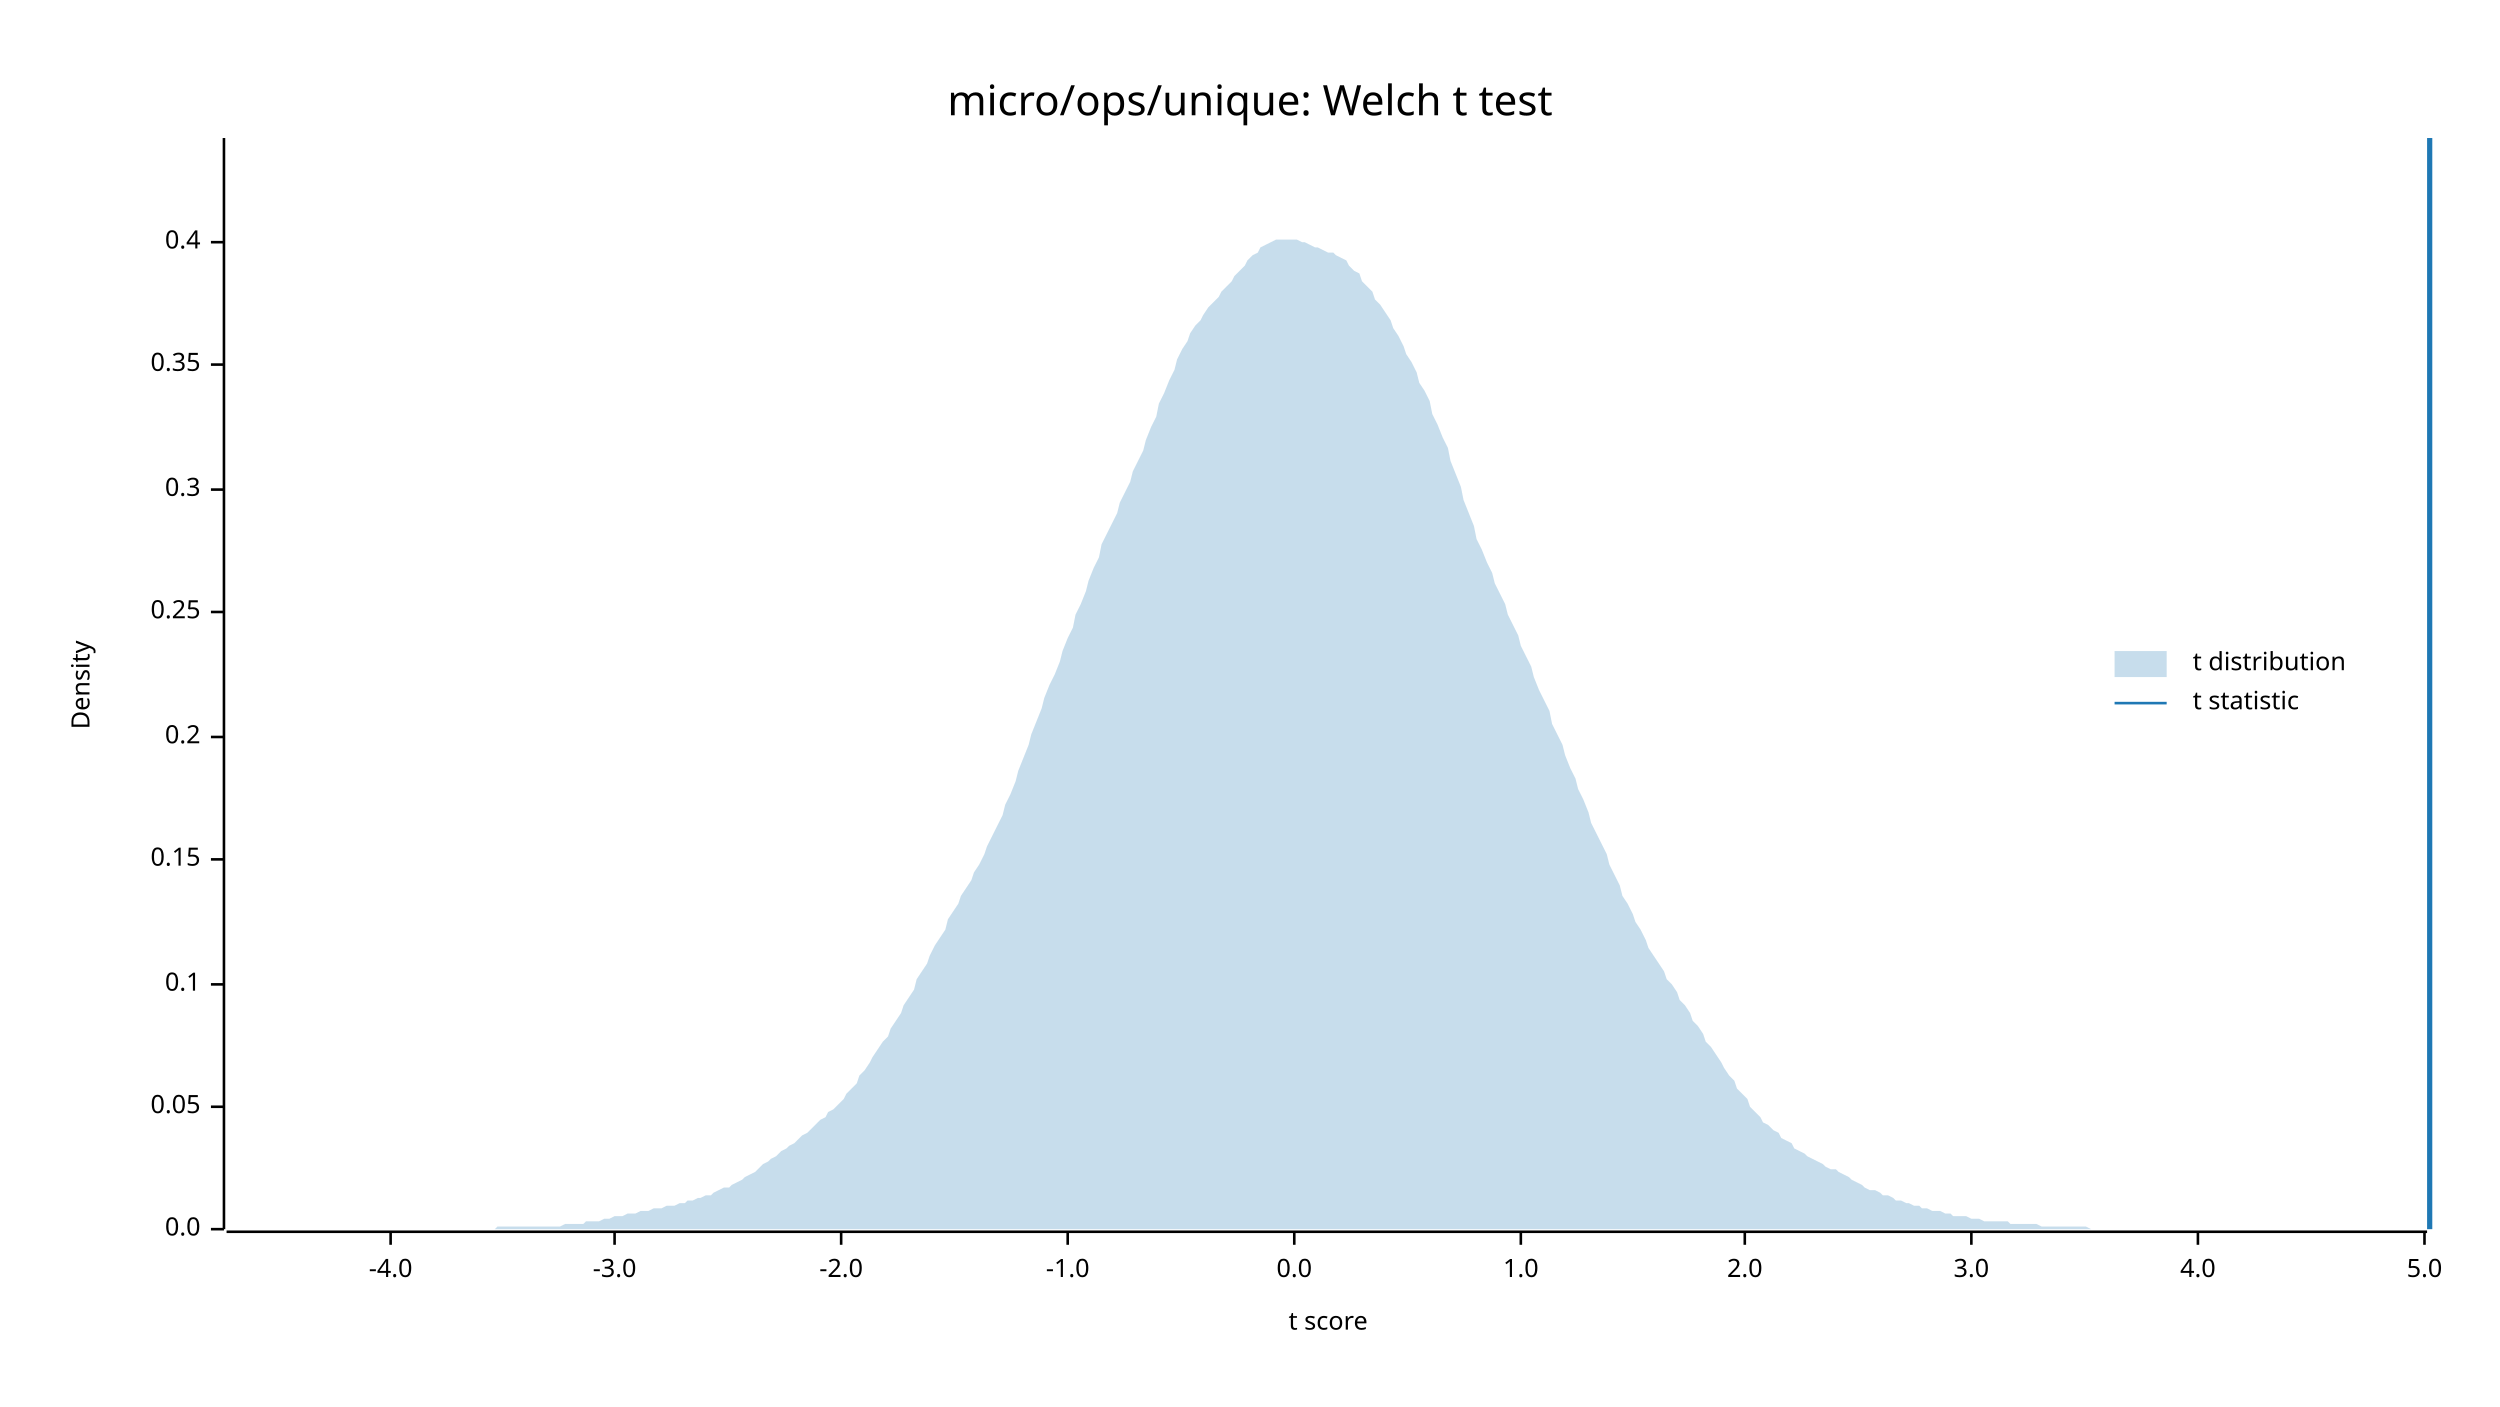
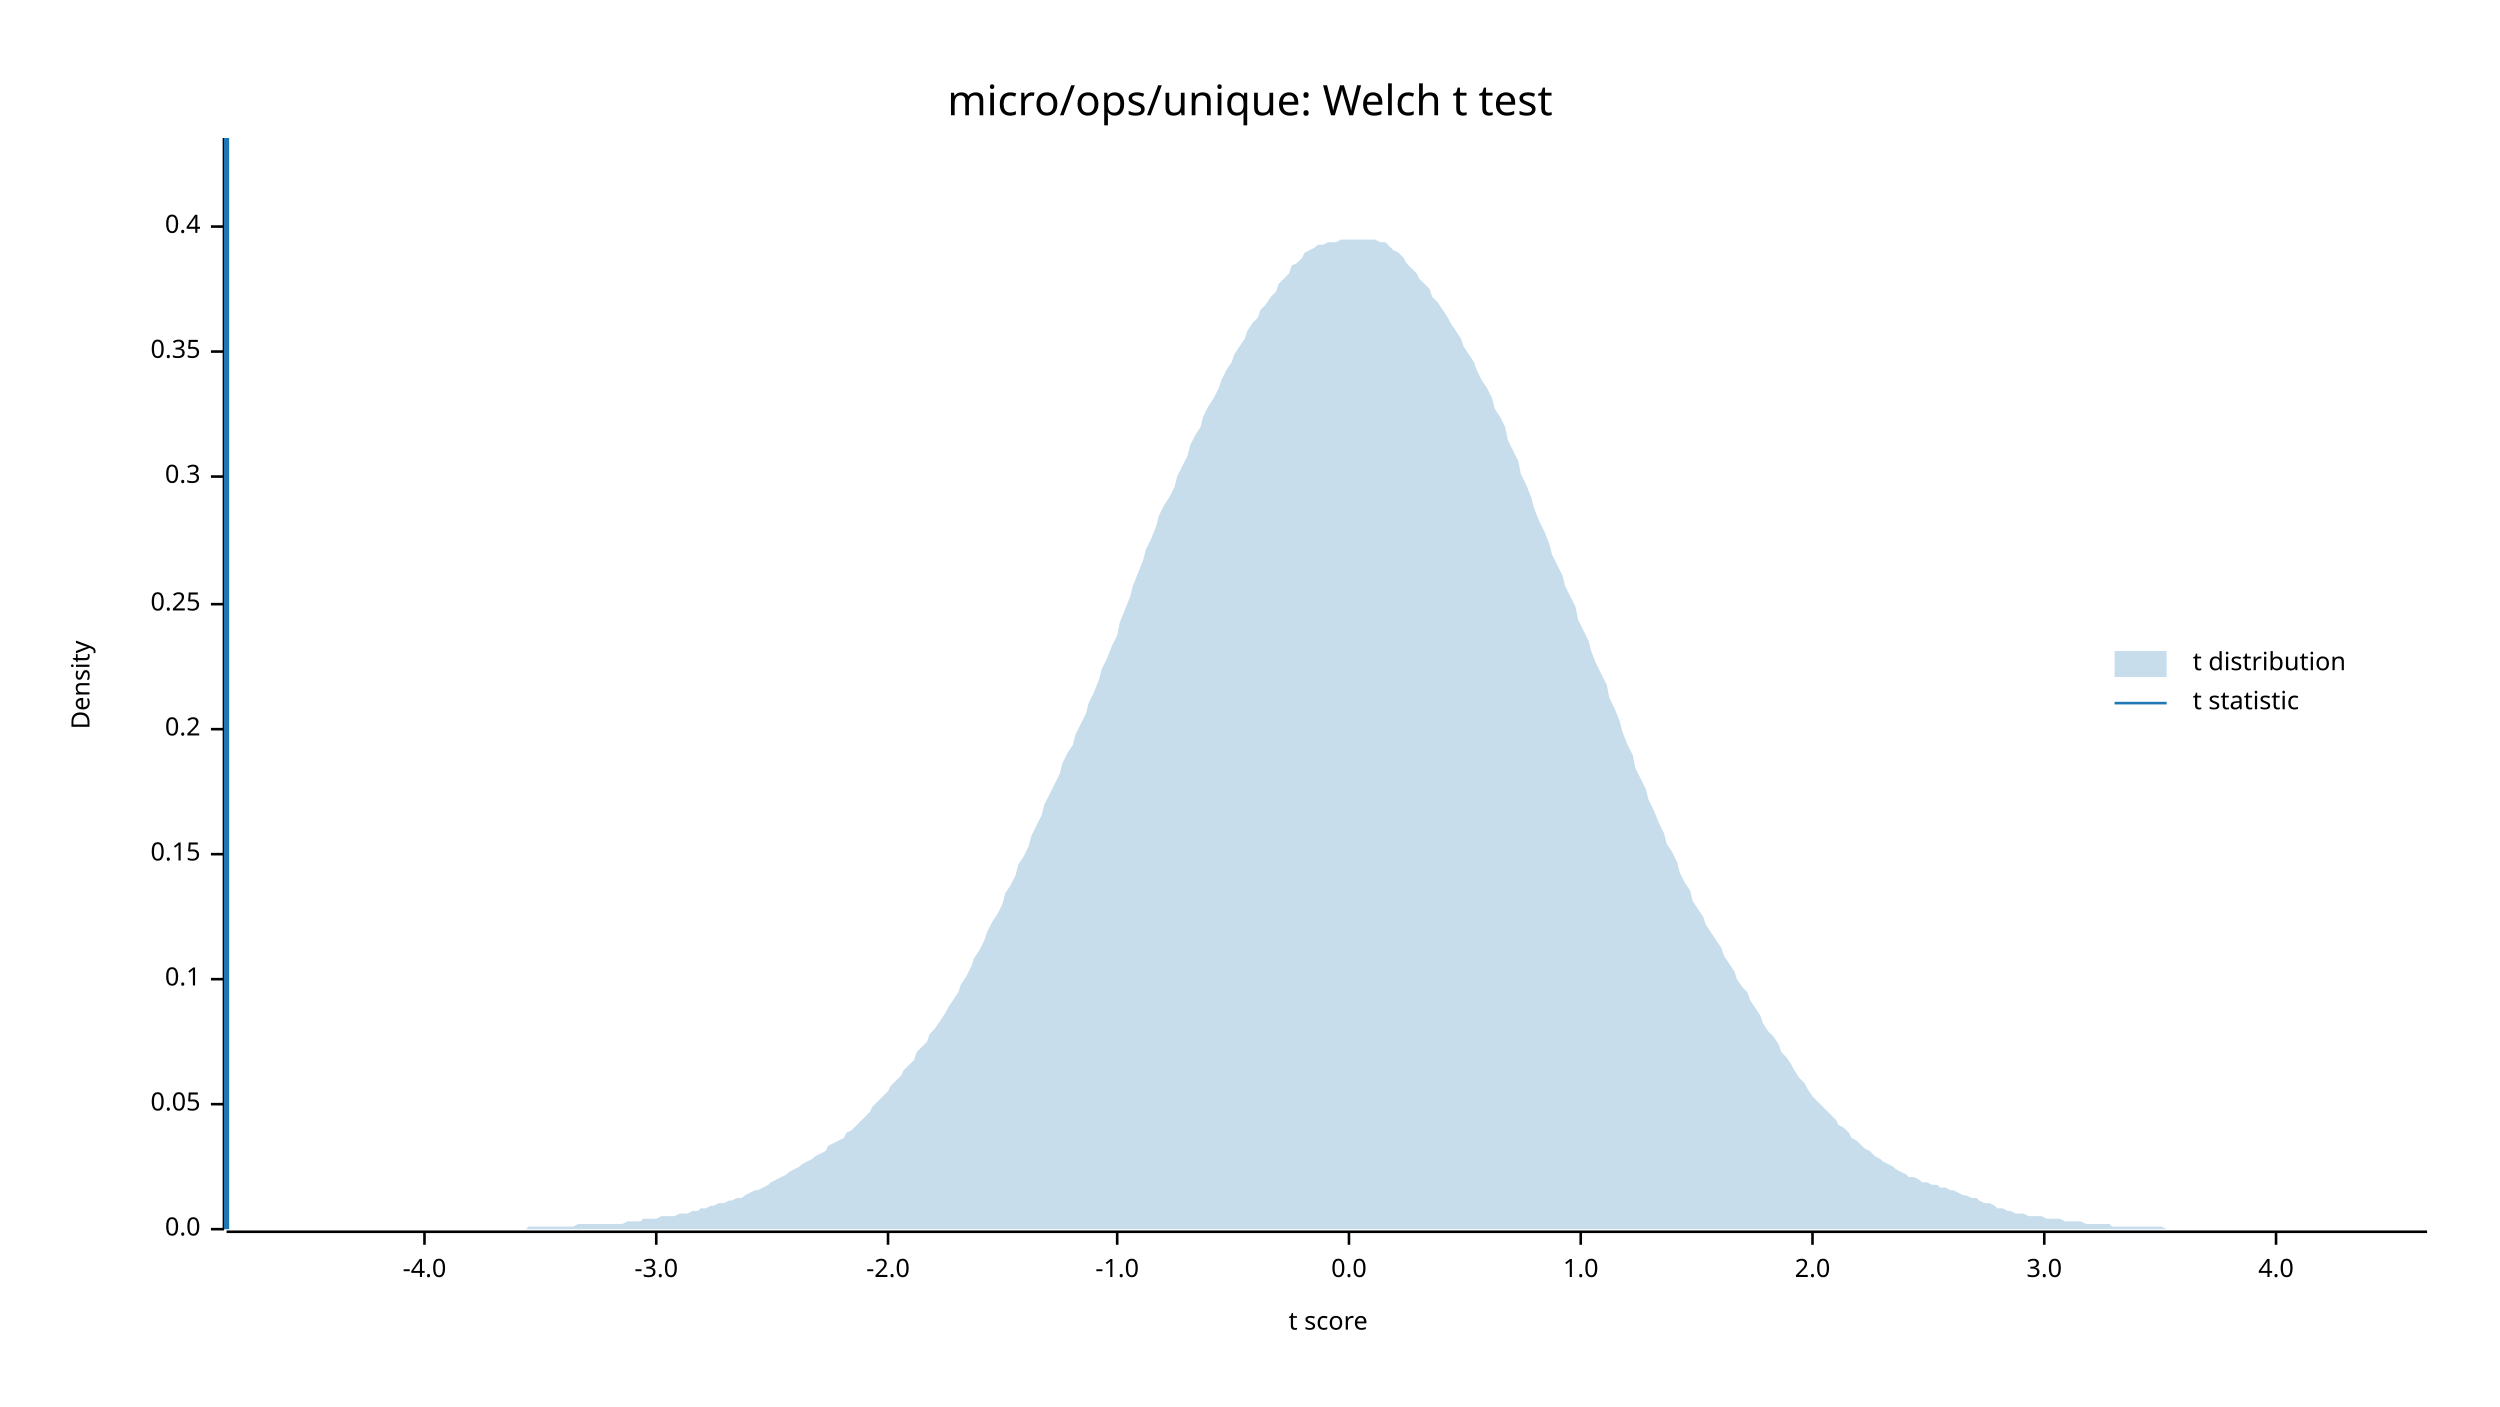
<svg xmlns="http://www.w3.org/2000/svg" width="960" height="540" viewBox="0 0 960 540">
  <text x="480" y="32" dy="0.76em" text-anchor="middle" font-family="sans-serif" font-size="16.129" opacity="1" fill="#000000">
micro/ops/unique: Welch t test
</text>
  <text x="27" y="263" dy="0.76em" text-anchor="middle" font-family="sans-serif" font-size="9.677" opacity="1" fill="#000000" transform="rotate(270, 27, 263)">
Density
</text>
  <text x="510" y="513" dy="-0.5ex" text-anchor="middle" font-family="sans-serif" font-size="9.677" opacity="1" fill="#000000">
t score
</text>
  <polyline fill="none" opacity="1" stroke="#000000" stroke-width="1" points="86,53 86,472 " />
  <text x="77" y="472" dy="0.5ex" text-anchor="end" font-family="sans-serif" font-size="9.677" opacity="1" fill="#000000">
0.0
</text>
  <polyline fill="none" opacity="1" stroke="#000000" stroke-width="1" points="81,472 86,472 " />
-   <text x="77" y="425" dy="0.5ex" text-anchor="end" font-family="sans-serif" font-size="9.677" opacity="1" fill="#000000">
+   <text x="77" y="424" dy="0.5ex" text-anchor="end" font-family="sans-serif" font-size="9.677" opacity="1" fill="#000000">
0.05
</text>
-   <polyline fill="none" opacity="1" stroke="#000000" stroke-width="1" points="81,425 86,425 " />
-   <text x="77" y="378" dy="0.5ex" text-anchor="end" font-family="sans-serif" font-size="9.677" opacity="1" fill="#000000">
+   <polyline fill="none" opacity="1" stroke="#000000" stroke-width="1" points="81,424 86,424 " />
+   <text x="77" y="376" dy="0.5ex" text-anchor="end" font-family="sans-serif" font-size="9.677" opacity="1" fill="#000000">
0.1
</text>
-   <polyline fill="none" opacity="1" stroke="#000000" stroke-width="1" points="81,378 86,378 " />
-   <text x="77" y="330" dy="0.5ex" text-anchor="end" font-family="sans-serif" font-size="9.677" opacity="1" fill="#000000">
+   <polyline fill="none" opacity="1" stroke="#000000" stroke-width="1" points="81,376 86,376 " />
+   <text x="77" y="328" dy="0.5ex" text-anchor="end" font-family="sans-serif" font-size="9.677" opacity="1" fill="#000000">
0.15
</text>
-   <polyline fill="none" opacity="1" stroke="#000000" stroke-width="1" points="81,330 86,330 " />
-   <text x="77" y="283" dy="0.5ex" text-anchor="end" font-family="sans-serif" font-size="9.677" opacity="1" fill="#000000">
+   <polyline fill="none" opacity="1" stroke="#000000" stroke-width="1" points="81,328 86,328 " />
+   <text x="77" y="280" dy="0.5ex" text-anchor="end" font-family="sans-serif" font-size="9.677" opacity="1" fill="#000000">
0.2
</text>
-   <polyline fill="none" opacity="1" stroke="#000000" stroke-width="1" points="81,283 86,283 " />
-   <text x="77" y="235" dy="0.5ex" text-anchor="end" font-family="sans-serif" font-size="9.677" opacity="1" fill="#000000">
+   <polyline fill="none" opacity="1" stroke="#000000" stroke-width="1" points="81,280 86,280 " />
+   <text x="77" y="232" dy="0.5ex" text-anchor="end" font-family="sans-serif" font-size="9.677" opacity="1" fill="#000000">
0.25
</text>
-   <polyline fill="none" opacity="1" stroke="#000000" stroke-width="1" points="81,235 86,235 " />
-   <text x="77" y="188" dy="0.5ex" text-anchor="end" font-family="sans-serif" font-size="9.677" opacity="1" fill="#000000">
+   <polyline fill="none" opacity="1" stroke="#000000" stroke-width="1" points="81,232 86,232 " />
+   <text x="77" y="183" dy="0.5ex" text-anchor="end" font-family="sans-serif" font-size="9.677" opacity="1" fill="#000000">
0.3
</text>
-   <polyline fill="none" opacity="1" stroke="#000000" stroke-width="1" points="81,188 86,188 " />
-   <text x="77" y="140" dy="0.5ex" text-anchor="end" font-family="sans-serif" font-size="9.677" opacity="1" fill="#000000">
+   <polyline fill="none" opacity="1" stroke="#000000" stroke-width="1" points="81,183 86,183 " />
+   <text x="77" y="135" dy="0.5ex" text-anchor="end" font-family="sans-serif" font-size="9.677" opacity="1" fill="#000000">
0.35
</text>
-   <polyline fill="none" opacity="1" stroke="#000000" stroke-width="1" points="81,140 86,140 " />
-   <text x="77" y="93" dy="0.5ex" text-anchor="end" font-family="sans-serif" font-size="9.677" opacity="1" fill="#000000">
+   <polyline fill="none" opacity="1" stroke="#000000" stroke-width="1" points="81,135 86,135 " />
+   <text x="77" y="87" dy="0.5ex" text-anchor="end" font-family="sans-serif" font-size="9.677" opacity="1" fill="#000000">
0.4
</text>
-   <polyline fill="none" opacity="1" stroke="#000000" stroke-width="1" points="81,93 86,93 " />
+   <polyline fill="none" opacity="1" stroke="#000000" stroke-width="1" points="81,87 86,87 " />
  <polyline fill="none" opacity="1" stroke="#000000" stroke-width="1" points="87,473 932,473 " />
-   <text x="150" y="483" dy="0.76em" text-anchor="middle" font-family="sans-serif" font-size="9.677" opacity="1" fill="#000000">
+   <text x="163" y="483" dy="0.76em" text-anchor="middle" font-family="sans-serif" font-size="9.677" opacity="1" fill="#000000">
-4.0
</text>
-   <polyline fill="none" opacity="1" stroke="#000000" stroke-width="1" points="150,473 150,478 " />
-   <text x="236" y="483" dy="0.76em" text-anchor="middle" font-family="sans-serif" font-size="9.677" opacity="1" fill="#000000">
+   <polyline fill="none" opacity="1" stroke="#000000" stroke-width="1" points="163,473 163,478 " />
+   <text x="252" y="483" dy="0.76em" text-anchor="middle" font-family="sans-serif" font-size="9.677" opacity="1" fill="#000000">
-3.0
</text>
-   <polyline fill="none" opacity="1" stroke="#000000" stroke-width="1" points="236,473 236,478 " />
-   <text x="323" y="483" dy="0.76em" text-anchor="middle" font-family="sans-serif" font-size="9.677" opacity="1" fill="#000000">
+   <polyline fill="none" opacity="1" stroke="#000000" stroke-width="1" points="252,473 252,478 " />
+   <text x="341" y="483" dy="0.76em" text-anchor="middle" font-family="sans-serif" font-size="9.677" opacity="1" fill="#000000">
-2.0
</text>
-   <polyline fill="none" opacity="1" stroke="#000000" stroke-width="1" points="323,473 323,478 " />
-   <text x="410" y="483" dy="0.76em" text-anchor="middle" font-family="sans-serif" font-size="9.677" opacity="1" fill="#000000">
+   <polyline fill="none" opacity="1" stroke="#000000" stroke-width="1" points="341,473 341,478 " />
+   <text x="429" y="483" dy="0.76em" text-anchor="middle" font-family="sans-serif" font-size="9.677" opacity="1" fill="#000000">
-1.0
</text>
-   <polyline fill="none" opacity="1" stroke="#000000" stroke-width="1" points="410,473 410,478 " />
-   <text x="497" y="483" dy="0.76em" text-anchor="middle" font-family="sans-serif" font-size="9.677" opacity="1" fill="#000000">
+   <polyline fill="none" opacity="1" stroke="#000000" stroke-width="1" points="429,473 429,478 " />
+   <text x="518" y="483" dy="0.76em" text-anchor="middle" font-family="sans-serif" font-size="9.677" opacity="1" fill="#000000">
0.0
</text>
-   <polyline fill="none" opacity="1" stroke="#000000" stroke-width="1" points="497,473 497,478 " />
-   <text x="584" y="483" dy="0.76em" text-anchor="middle" font-family="sans-serif" font-size="9.677" opacity="1" fill="#000000">
+   <polyline fill="none" opacity="1" stroke="#000000" stroke-width="1" points="518,473 518,478 " />
+   <text x="607" y="483" dy="0.76em" text-anchor="middle" font-family="sans-serif" font-size="9.677" opacity="1" fill="#000000">
1.0
</text>
-   <polyline fill="none" opacity="1" stroke="#000000" stroke-width="1" points="584,473 584,478 " />
-   <text x="670" y="483" dy="0.76em" text-anchor="middle" font-family="sans-serif" font-size="9.677" opacity="1" fill="#000000">
+   <polyline fill="none" opacity="1" stroke="#000000" stroke-width="1" points="607,473 607,478 " />
+   <text x="696" y="483" dy="0.76em" text-anchor="middle" font-family="sans-serif" font-size="9.677" opacity="1" fill="#000000">
2.0
</text>
-   <polyline fill="none" opacity="1" stroke="#000000" stroke-width="1" points="670,473 670,478 " />
-   <text x="757" y="483" dy="0.76em" text-anchor="middle" font-family="sans-serif" font-size="9.677" opacity="1" fill="#000000">
+   <polyline fill="none" opacity="1" stroke="#000000" stroke-width="1" points="696,473 696,478 " />
+   <text x="785" y="483" dy="0.76em" text-anchor="middle" font-family="sans-serif" font-size="9.677" opacity="1" fill="#000000">
3.0
</text>
-   <polyline fill="none" opacity="1" stroke="#000000" stroke-width="1" points="757,473 757,478 " />
-   <text x="844" y="483" dy="0.76em" text-anchor="middle" font-family="sans-serif" font-size="9.677" opacity="1" fill="#000000">
+   <polyline fill="none" opacity="1" stroke="#000000" stroke-width="1" points="785,473 785,478 " />
+   <text x="874" y="483" dy="0.76em" text-anchor="middle" font-family="sans-serif" font-size="9.677" opacity="1" fill="#000000">
4.0
</text>
-   <polyline fill="none" opacity="1" stroke="#000000" stroke-width="1" points="844,473 844,478 " />
-   <text x="931" y="483" dy="0.76em" text-anchor="middle" font-family="sans-serif" font-size="9.677" opacity="1" fill="#000000">
- 5.0
- </text>
-   <polyline fill="none" opacity="1" stroke="#000000" stroke-width="1" points="931,473 931,478 " />
-   <polygon opacity="0.25" fill="#1F78B4" points="87,472 88,472 90,472 92,472 93,472 95,472 97,472 98,472 100,472 102,472 103,472 105,472 107,472 109,472 110,472 112,472 114,472 115,472 117,472 119,472 120,472 122,472 124,472 125,472 127,472 129,472 131,472 132,472 134,472 136,472 137,472 139,472 141,472 142,472 144,472 146,472 147,472 149,472 151,472 153,472 154,472 156,472 158,472 159,472 161,472 163,472 164,472 166,472 168,472 169,472 171,472 173,472 175,472 176,472 178,472 180,472 181,472 183,472 185,472 186,472 188,472 190,472 191,471 193,471 195,471 197,471 198,471 200,471 202,471 203,471 205,471 207,471 208,471 210,471 212,471 214,471 215,471 217,470 219,470 220,470 222,470 224,470 225,469 227,469 229,469 230,469 232,468 234,468 236,467 237,467 239,467 241,466 242,466 244,466 246,465 247,465 249,465 251,464 252,464 254,464 256,463 258,463 259,463 261,462 263,462 264,461 266,461 268,460 269,460 271,459 273,459 274,458 276,457 278,456 280,456 281,455 283,454 285,453 286,452 288,451 290,450 291,449 293,447 295,446 296,445 298,444 300,442 302,441 303,440 305,439 307,437 308,436 310,435 312,433 313,432 315,430 317,429 318,427 320,426 322,424 324,422 325,420 327,418 329,416 330,413 332,411 334,408 335,406 337,403 339,400 341,398 342,395 344,392 346,389 347,386 349,383 351,380 352,376 354,373 356,370 357,367 359,363 361,360 363,357 364,353 366,350 368,347 369,344 371,341 373,338 374,335 376,332 378,328 379,325 381,321 383,317 385,313 386,309 388,305 390,300 391,296 393,291 395,286 396,282 398,277 400,272 401,268 403,263 405,259 407,254 408,250 410,245 412,241 413,236 415,232 417,227 418,223 420,218 422,214 423,209 425,205 427,201 429,197 430,193 432,189 434,185 435,181 437,177 439,173 440,169 442,164 444,160 445,155 447,151 449,146 451,142 452,138 454,134 456,131 457,128 459,125 461,123 462,121 464,118 466,116 468,114 469,112 471,110 473,108 474,106 476,104 478,102 479,100 481,98 483,97 484,95 486,94 488,93 490,92 491,92 493,92 495,92 496,92 498,92 500,93 501,93 503,94 505,95 506,95 508,96 510,97 512,97 513,98 515,99 517,100 518,102 520,104 522,105 523,108 525,110 527,112 528,115 530,117 532,120 534,123 535,126 537,129 539,133 540,136 542,139 544,143 545,147 547,150 549,154 550,159 552,163 554,168 556,172 557,177 559,182 561,187 562,192 564,197 566,202 567,207 569,211 571,216 573,220 574,224 576,228 578,232 579,236 581,240 583,244 584,248 586,252 588,256 589,260 591,265 593,269 595,273 596,278 598,282 600,286 601,290 603,295 605,299 606,303 608,307 610,312 611,316 613,320 615,324 617,328 618,332 620,336 622,340 623,344 625,347 627,351 628,354 630,357 632,361 633,364 635,367 637,370 639,373 640,376 642,378 644,381 645,384 647,386 649,389 650,392 652,394 654,397 655,400 657,402 659,405 661,408 662,410 664,413 666,415 667,418 669,420 671,422 672,425 674,427 676,429 677,431 679,432 681,434 683,435 684,437 686,438 688,439 689,441 691,442 693,443 694,444 696,445 698,446 700,447 701,448 703,449 705,449 706,450 708,451 710,452 711,453 713,454 715,455 716,456 718,457 720,457 722,458 723,459 725,459 727,460 728,461 730,461 732,462 733,462 735,463 737,463 738,464 740,464 742,465 744,465 745,465 747,466 749,466 750,467 752,467 754,467 755,467 757,468 759,468 760,468 762,469 764,469 766,469 767,469 769,469 771,469 772,470 774,470 776,470 777,470 779,470 781,470 782,470 784,471 786,471 788,471 789,471 791,471 793,471 794,471 796,471 798,471 799,471 801,471 803,472 804,472 806,472 808,472 810,472 811,472 813,472 815,472 816,472 818,472 820,472 821,472 823,472 825,472 827,472 828,472 830,472 832,472 833,472 835,472 837,472 838,472 840,472 842,472 843,472 845,472 847,472 849,472 850,472 852,472 854,472 855,472 857,472 859,472 860,472 862,472 864,472 865,472 867,472 869,472 871,472 872,472 874,472 876,472 877,472 879,472 881,472 882,472 884,472 886,472 887,472 889,472 891,472 893,472 894,472 896,472 898,472 899,472 901,472 903,472 904,472 906,472 908,472 909,472 911,472 913,472 915,472 916,472 918,472 920,472 921,472 923,472 925,472 926,472 928,472 930,472 932,472 932,472 87,472 " />
-   <polyline fill="none" opacity="1" stroke="#1F78B4" stroke-width="2" points="933,472 933,53 " />
+   <polyline fill="none" opacity="1" stroke="#000000" stroke-width="1" points="874,473 874,478 " />
+   <polygon opacity="0.25" fill="#1F78B4" points="87,472 88,472 90,472 92,472 93,472 95,472 97,472 98,472 100,472 102,472 103,472 105,472 107,472 109,472 110,472 112,472 114,472 115,472 117,472 119,472 120,472 122,472 124,472 125,472 127,472 129,472 131,472 132,472 134,472 136,472 137,472 139,472 141,472 142,472 144,472 146,472 147,472 149,472 151,472 153,472 154,472 156,472 158,472 159,472 161,472 163,472 164,472 166,472 168,472 169,472 171,472 173,472 175,472 176,472 178,472 180,472 181,472 183,472 185,472 186,472 188,472 190,472 191,472 193,472 195,472 197,472 198,472 200,472 202,472 203,471 205,471 207,471 208,471 210,471 212,471 214,471 215,471 217,471 219,471 220,471 222,470 224,470 225,470 227,470 229,470 230,470 232,470 234,470 236,470 237,470 239,470 241,469 242,469 244,469 246,469 247,468 249,468 251,468 252,468 254,467 256,467 258,467 259,467 261,466 263,466 264,466 266,465 268,465 269,464 271,464 273,463 274,463 276,462 278,462 280,461 281,461 283,460 285,460 286,459 288,458 290,457 291,457 293,456 295,455 296,454 298,453 300,452 302,451 303,450 305,449 307,448 308,447 310,446 312,445 313,444 315,443 317,442 318,440 320,439 322,438 324,437 325,435 327,434 329,432 330,431 332,429 334,427 335,425 337,423 339,421 341,419 342,417 344,415 346,413 347,411 349,409 351,407 352,404 354,402 356,400 357,397 359,395 361,392 363,389 364,387 366,384 368,381 369,378 371,375 373,371 374,368 376,365 378,361 379,358 381,354 383,351 385,347 386,343 388,340 390,336 391,332 393,329 395,325 396,321 398,317 400,313 401,309 403,305 405,301 407,297 408,293 410,289 412,286 413,282 415,278 417,274 418,270 420,266 422,261 423,257 425,253 427,248 429,244 430,239 432,234 434,229 435,225 437,220 439,215 440,211 442,207 444,202 445,198 447,194 449,191 451,187 452,183 454,179 456,175 457,171 459,167 461,164 462,160 464,156 466,153 468,149 469,146 471,142 473,139 474,136 476,133 478,130 479,127 481,124 483,122 484,119 486,117 488,114 490,112 491,109 493,107 495,105 496,102 498,101 500,99 501,97 503,96 505,95 506,94 508,94 510,93 512,93 513,93 515,92 517,92 518,92 520,92 522,92 523,92 525,92 527,92 528,92 530,93 532,93 534,95 535,96 537,97 539,99 540,101 542,103 544,105 545,107 547,109 549,111 550,114 552,116 554,119 556,122 557,124 559,127 561,130 562,133 564,136 566,139 567,142 569,146 571,149 573,153 574,157 576,160 578,164 579,169 581,173 583,177 584,182 586,186 588,191 589,195 591,200 593,204 595,209 596,213 598,217 600,221 601,225 603,229 605,233 606,238 608,242 610,246 611,250 613,255 615,259 617,263 618,268 620,272 622,277 623,281 625,286 627,290 628,295 630,299 632,303 633,307 635,311 637,316 639,320 640,324 642,327 644,331 645,335 647,339 649,342 650,346 652,349 654,352 655,355 657,358 659,361 661,364 662,367 664,370 666,373 667,376 669,379 671,381 672,384 674,387 676,390 677,393 679,396 681,398 683,401 684,404 686,406 688,409 689,411 691,414 693,416 694,418 696,421 698,423 700,425 701,426 703,428 705,430 706,432 708,433 710,435 711,437 713,438 715,440 716,441 718,442 720,444 722,445 723,446 725,447 727,448 728,449 730,450 732,451 733,452 735,452 737,453 738,454 740,454 742,455 744,455 745,456 747,456 749,457 750,457 752,458 754,459 755,459 757,460 759,460 760,461 762,462 764,462 766,463 767,464 769,464 771,465 772,465 774,466 776,466 777,466 779,467 781,467 782,467 784,467 786,468 788,468 789,468 791,468 793,469 794,469 796,469 798,469 799,469 801,470 803,470 804,470 806,470 808,470 810,470 811,471 813,471 815,471 816,471 818,471 820,471 821,471 823,471 825,471 827,471 828,471 830,471 832,472 833,472 835,472 837,472 838,472 840,472 842,472 843,472 845,472 847,472 849,472 850,472 852,472 854,472 855,472 857,472 859,472 860,472 862,472 864,472 865,472 867,472 869,472 871,472 872,472 874,472 876,472 877,472 879,472 881,472 882,472 884,472 886,472 887,472 889,472 891,472 893,472 894,472 896,472 898,472 899,472 901,472 903,472 904,472 906,472 908,472 909,472 911,472 913,472 915,472 916,472 918,472 920,472 921,472 923,472 925,472 926,472 928,472 930,472 932,472 932,472 87,472 " />
+   <polyline fill="none" opacity="1" stroke="#1F78B4" stroke-width="2" points="87,472 87,53 " />
  <text x="842" y="250" dy="0.76em" text-anchor="start" font-family="sans-serif" font-size="9.677" opacity="1" fill="#000000">
t distribution
</text>
  <text x="842" y="265" dy="0.76em" text-anchor="start" font-family="sans-serif" font-size="9.677" opacity="1" fill="#000000">
t statistic
</text>
  <rect x="812" y="250" width="20" height="10" opacity="0.25" fill="#1F78B4" stroke="none" />
  <polyline fill="none" opacity="1" stroke="#1F78B4" stroke-width="1" points="812,270 832,270 " />
</svg>
